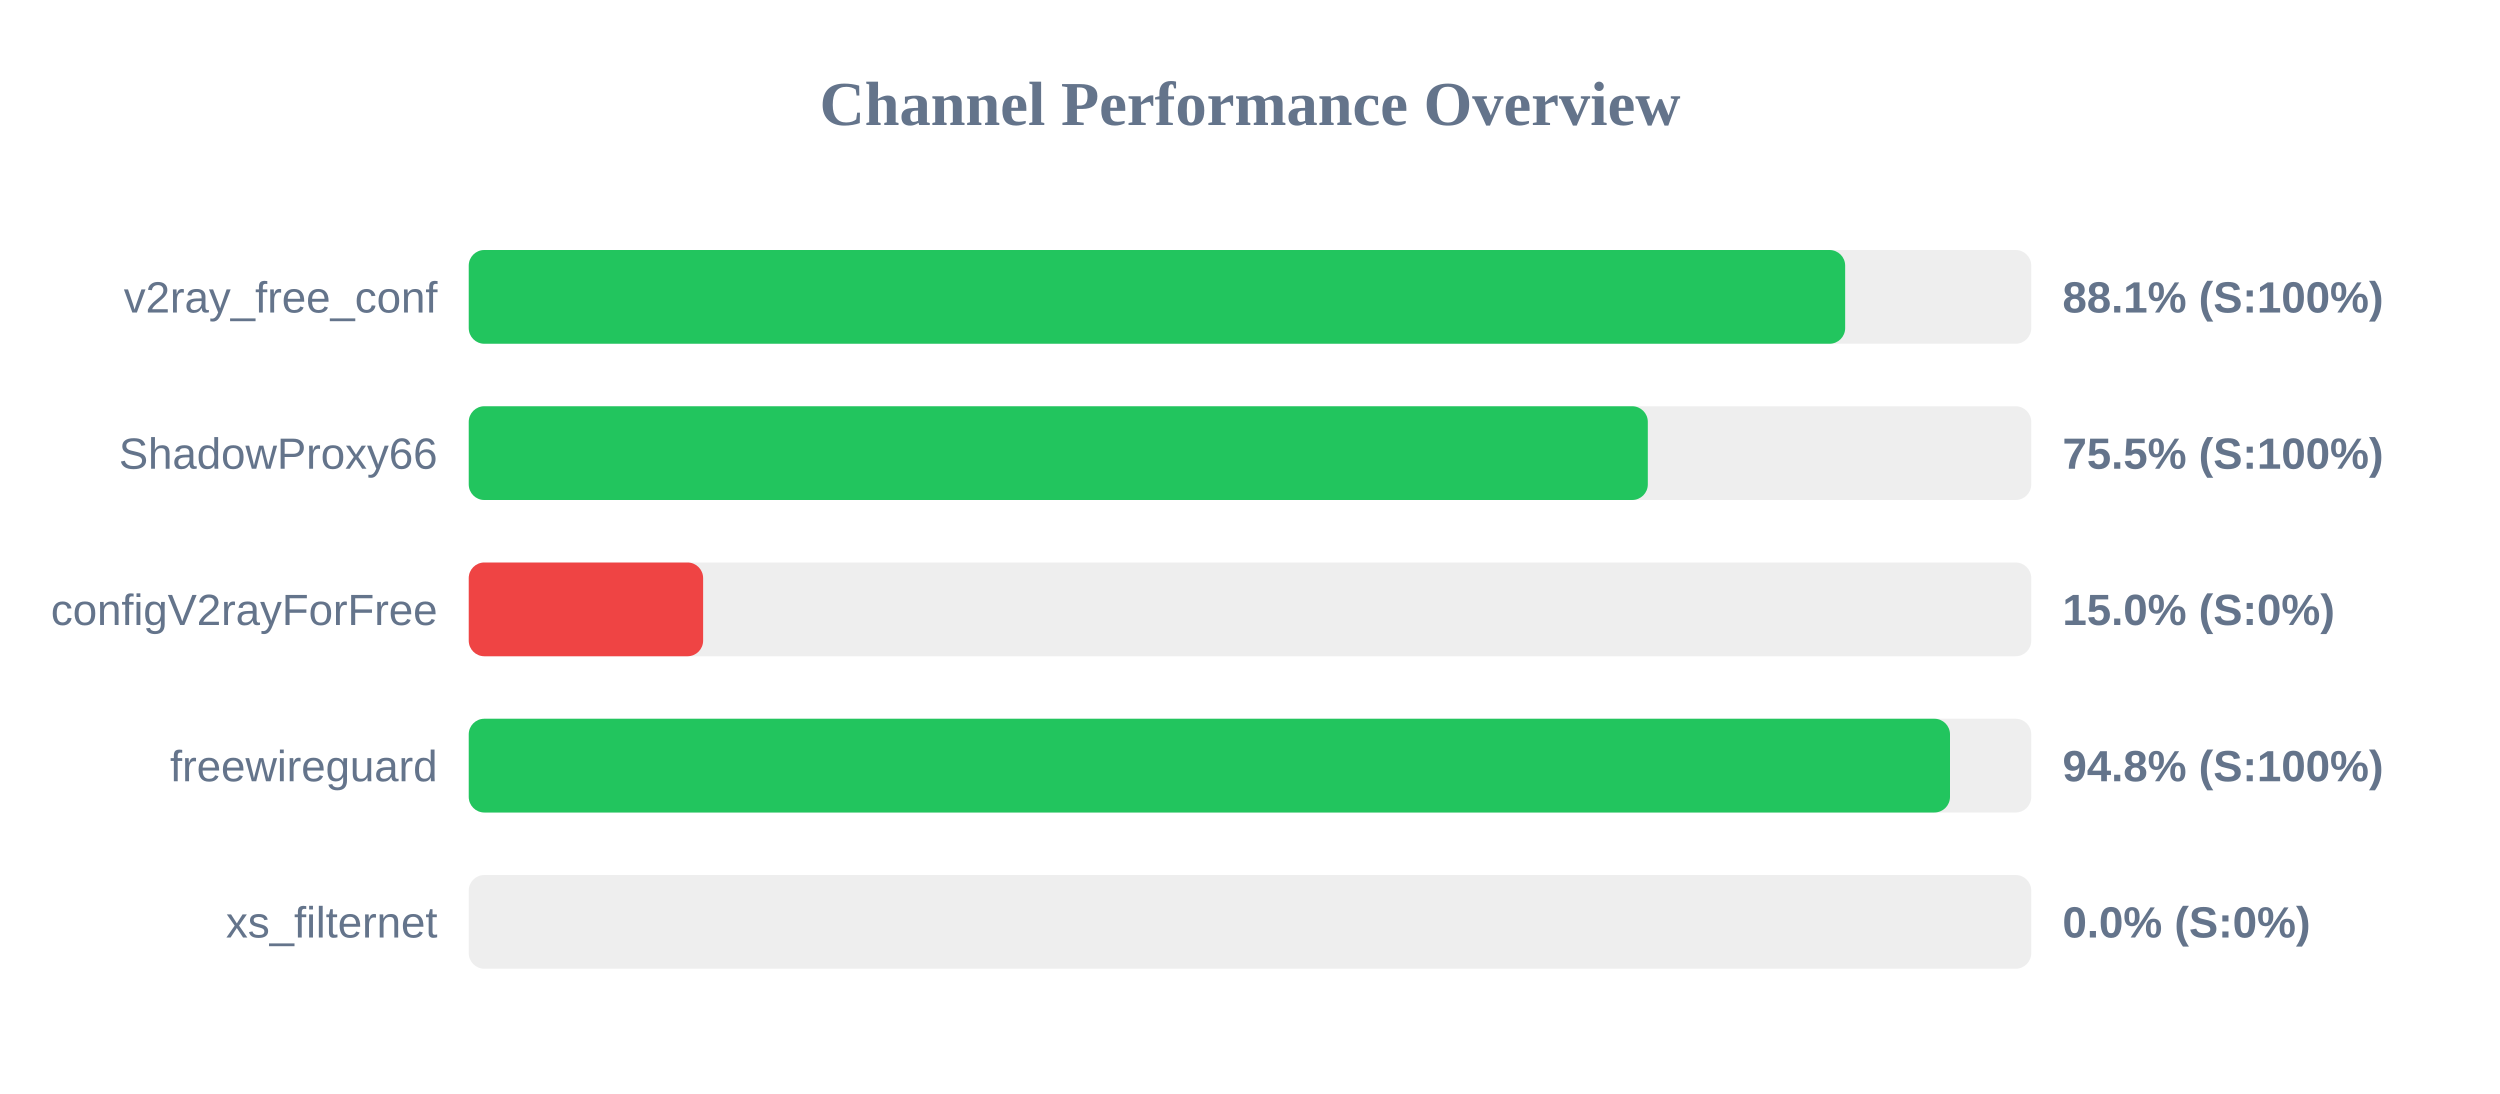
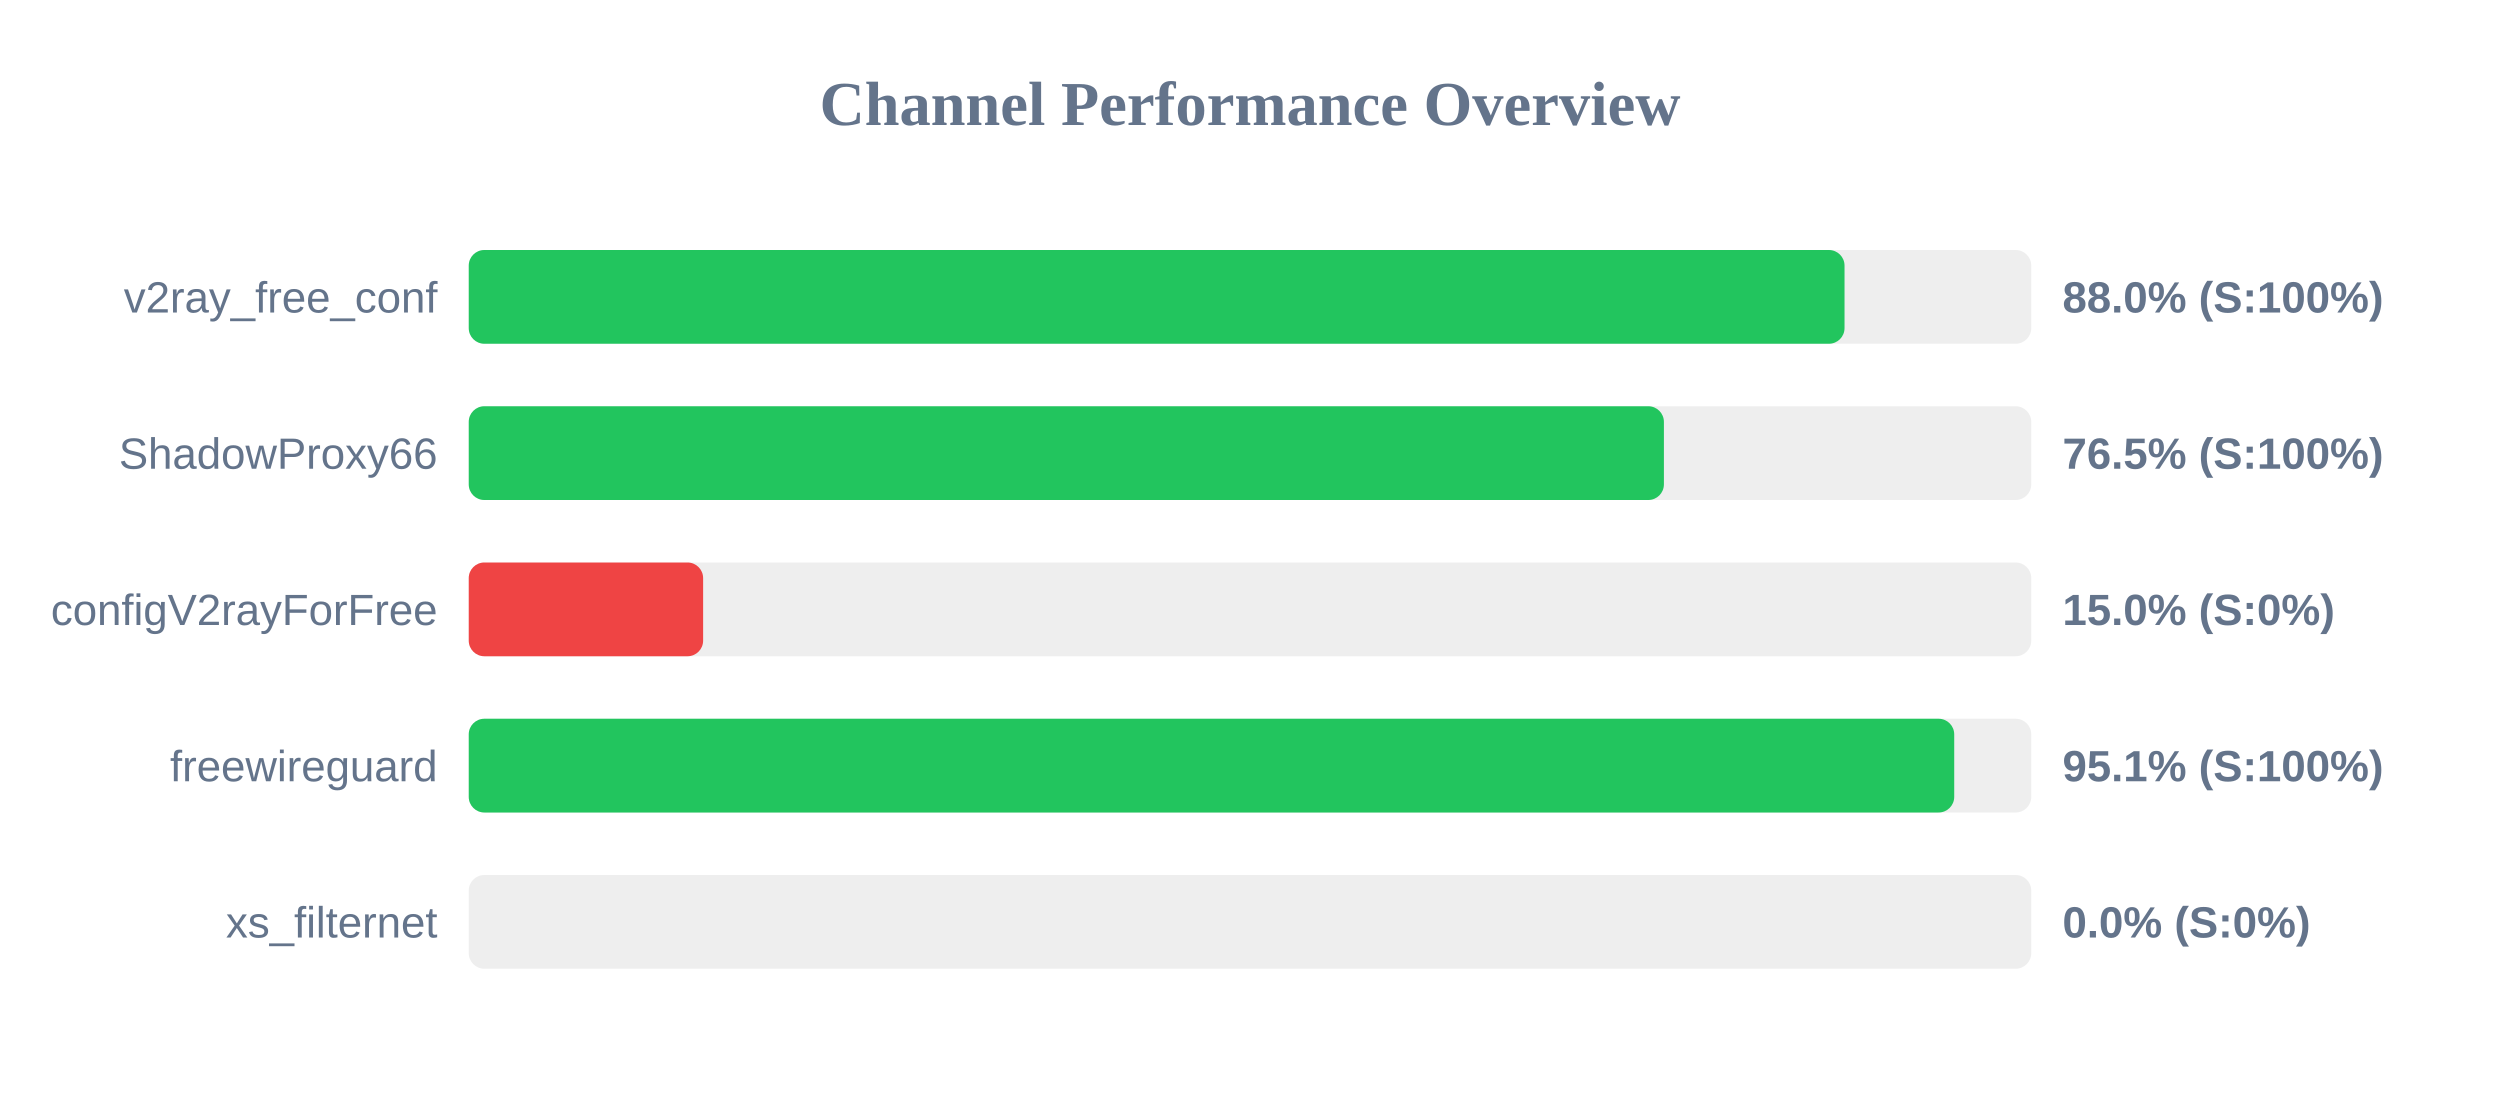
<svg xmlns="http://www.w3.org/2000/svg" width="800" height="350" version="1.1">
  <style>
        .row { font: 14px Arial; fill: #64748b; }
        .score { font: bold 14px Arial; fill: #64748b; }
    </style>
  <text x="400" y="40" text-anchor="middle" font-size="20px" font-weight="bold" fill="#64748b">Channel Performance Overview</text>
  <rect x="150" y="80" width="500" height="30" fill="#eee" rx="5" />
-   <rect x="150" y="80" width="440.45" height="30" fill="#22c55e" rx="5" />
+   <rect x="150" y="80" width="440.25" height="30" fill="#22c55e" rx="5" />
  <text x="140" y="100" text-anchor="end" class="row">v2ray_free_conf</text>
-   <text x="660" y="100" text-anchor="start" class="score">88.1% (S:100%)</text>
+   <text x="660" y="100" text-anchor="start" class="score">88.0% (S:100%)</text>
  <rect x="150" y="130" width="500" height="30" fill="#eee" rx="5" />
-   <rect x="150" y="130" width="377.3" height="30" fill="#22c55e" rx="5" />
+   <rect x="150" y="130" width="382.45" height="30" fill="#22c55e" rx="5" />
  <text x="140" y="150" text-anchor="end" class="row">ShadowProxy66</text>
-   <text x="660" y="150" text-anchor="start" class="score">75.5% (S:100%)</text>
+   <text x="660" y="150" text-anchor="start" class="score">76.5% (S:100%)</text>
  <rect x="150" y="180" width="500" height="30" fill="#eee" rx="5" />
  <rect x="150" y="180" width="75.0" height="30" fill="#ef4444" rx="5" />
  <text x="140" y="200" text-anchor="end" class="row">configV2rayForFree</text>
  <text x="660" y="200" text-anchor="start" class="score">15.0% (S:0%)</text>
  <rect x="150" y="230" width="500" height="30" fill="#eee" rx="5" />
-   <rect x="150" y="230" width="474.0" height="30" fill="#22c55e" rx="5" />
+   <rect x="150" y="230" width="475.35" height="30" fill="#22c55e" rx="5" />
  <text x="140" y="250" text-anchor="end" class="row">freewireguard</text>
-   <text x="660" y="250" text-anchor="start" class="score">94.8% (S:100%)</text>
+   <text x="660" y="250" text-anchor="start" class="score">95.1% (S:100%)</text>
  <rect x="150" y="280" width="500" height="30" fill="#eee" rx="5" />
  <rect x="150" y="280" width="0.0" height="30" fill="#ef4444" rx="5" />
  <text x="140" y="300" text-anchor="end" class="row">xs_filternet</text>
  <text x="660" y="300" text-anchor="start" class="score">0.0% (S:0%)</text>
</svg>
